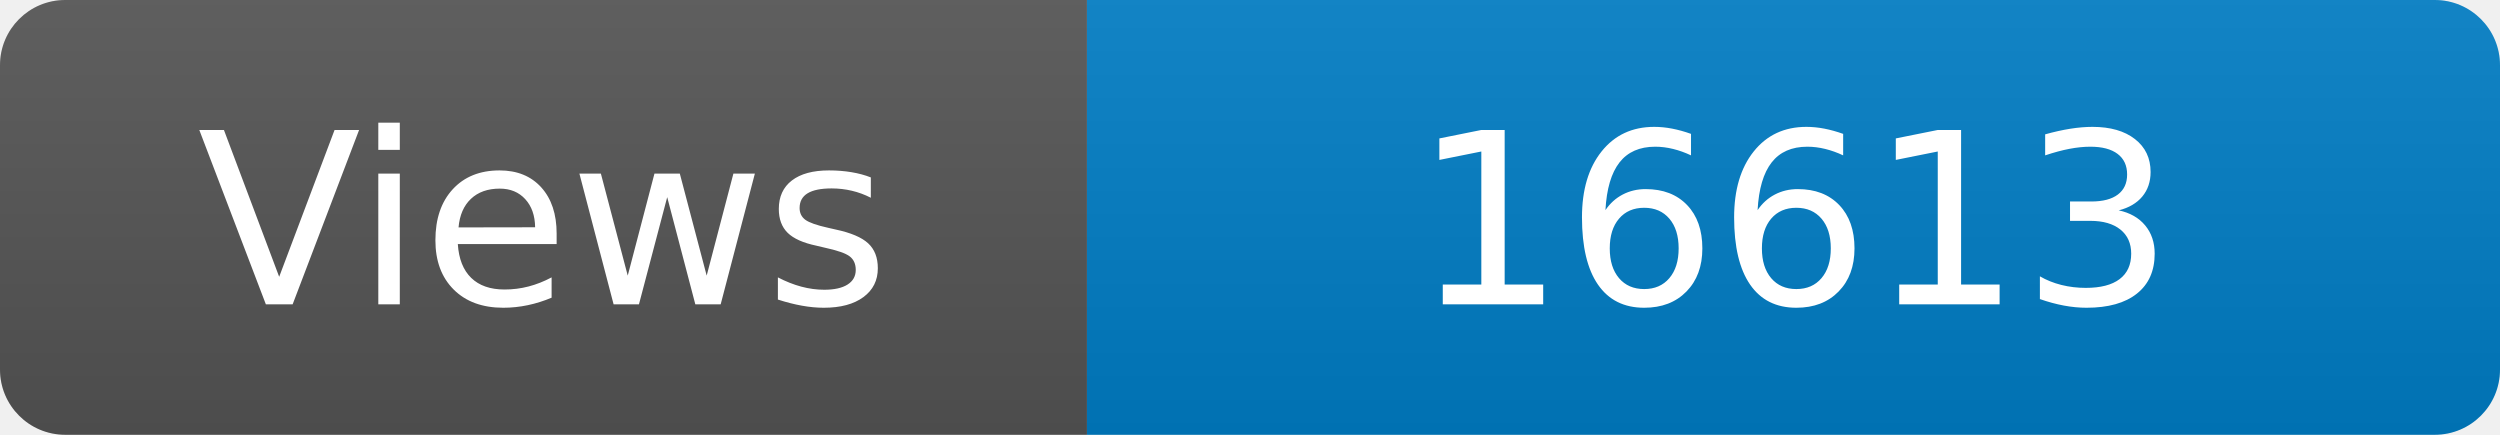
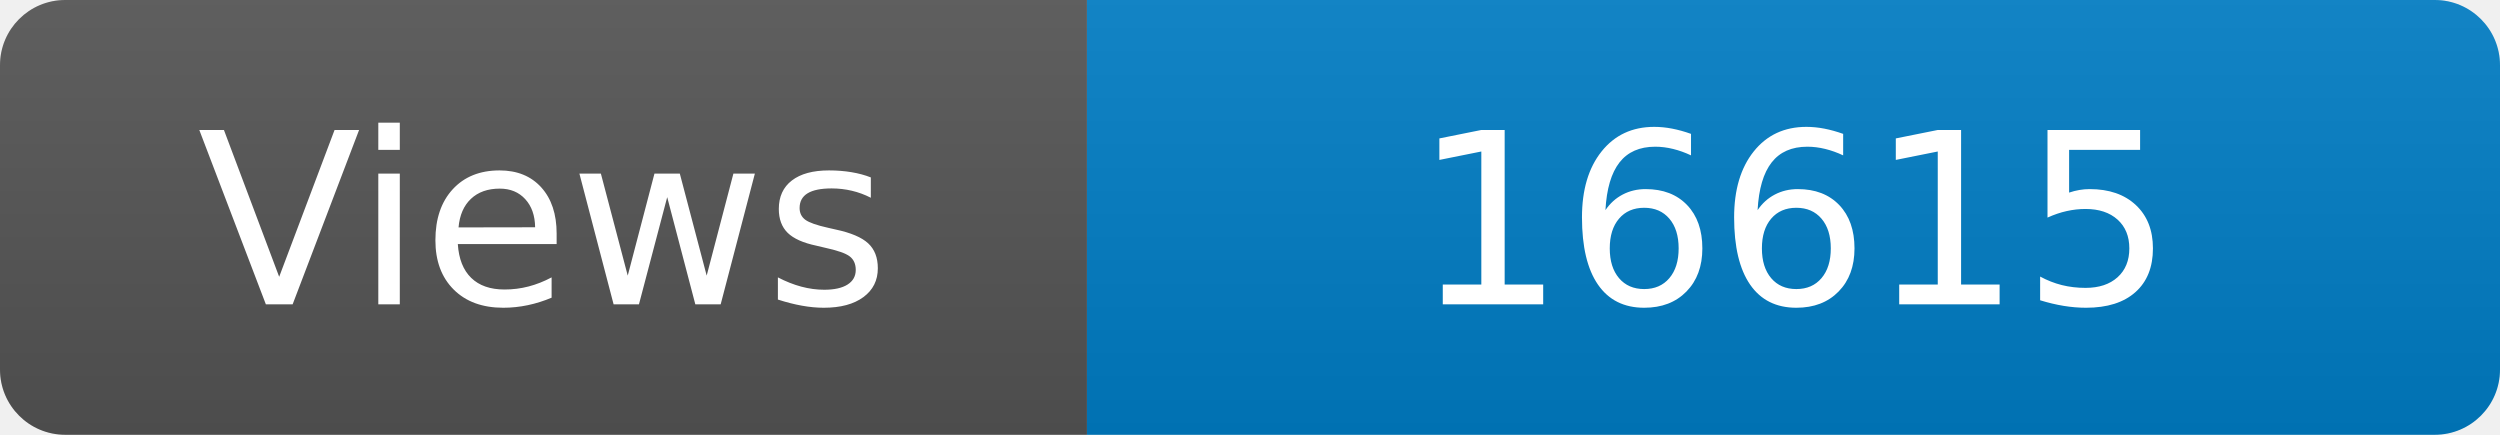
<svg xmlns="http://www.w3.org/2000/svg" width="115" height="20" role="img" aria-label="Maintained?: yes">
  <linearGradient id="s" x2="0" y2="100%">
    <stop offset="0" stop-color="#bbb" stop-opacity=".1" />
    <stop offset="1" stop-opacity=".1" />
  </linearGradient>
  <clipPath id="r">
    <rect width="115" height="20" rx="3" fill="#fff" />
  </clipPath>
  <g clip-path="url(#r)">
    <rect width="50" height="20" fill="#555" />
    <rect x="50" width="160" height="20" fill="#007ec6" />
    <rect width="115" height="20" fill="url(#s)" />
  </g>
  <g fill="#fff" text-anchor="middle" font-family="Verdana,Geneva,DejaVu Sans,sans-serif" font-size="110">
    <text x="250" y="140" transform="scale(.1)" fill="#fff">Views</text>
-     <text x="825" y="140" transform="scale(.1)" fill="#fff">16613</text>
+     <text x="825" y="140" transform="scale(.1)" fill="#fff">16615</text>
  </g>
</svg>
